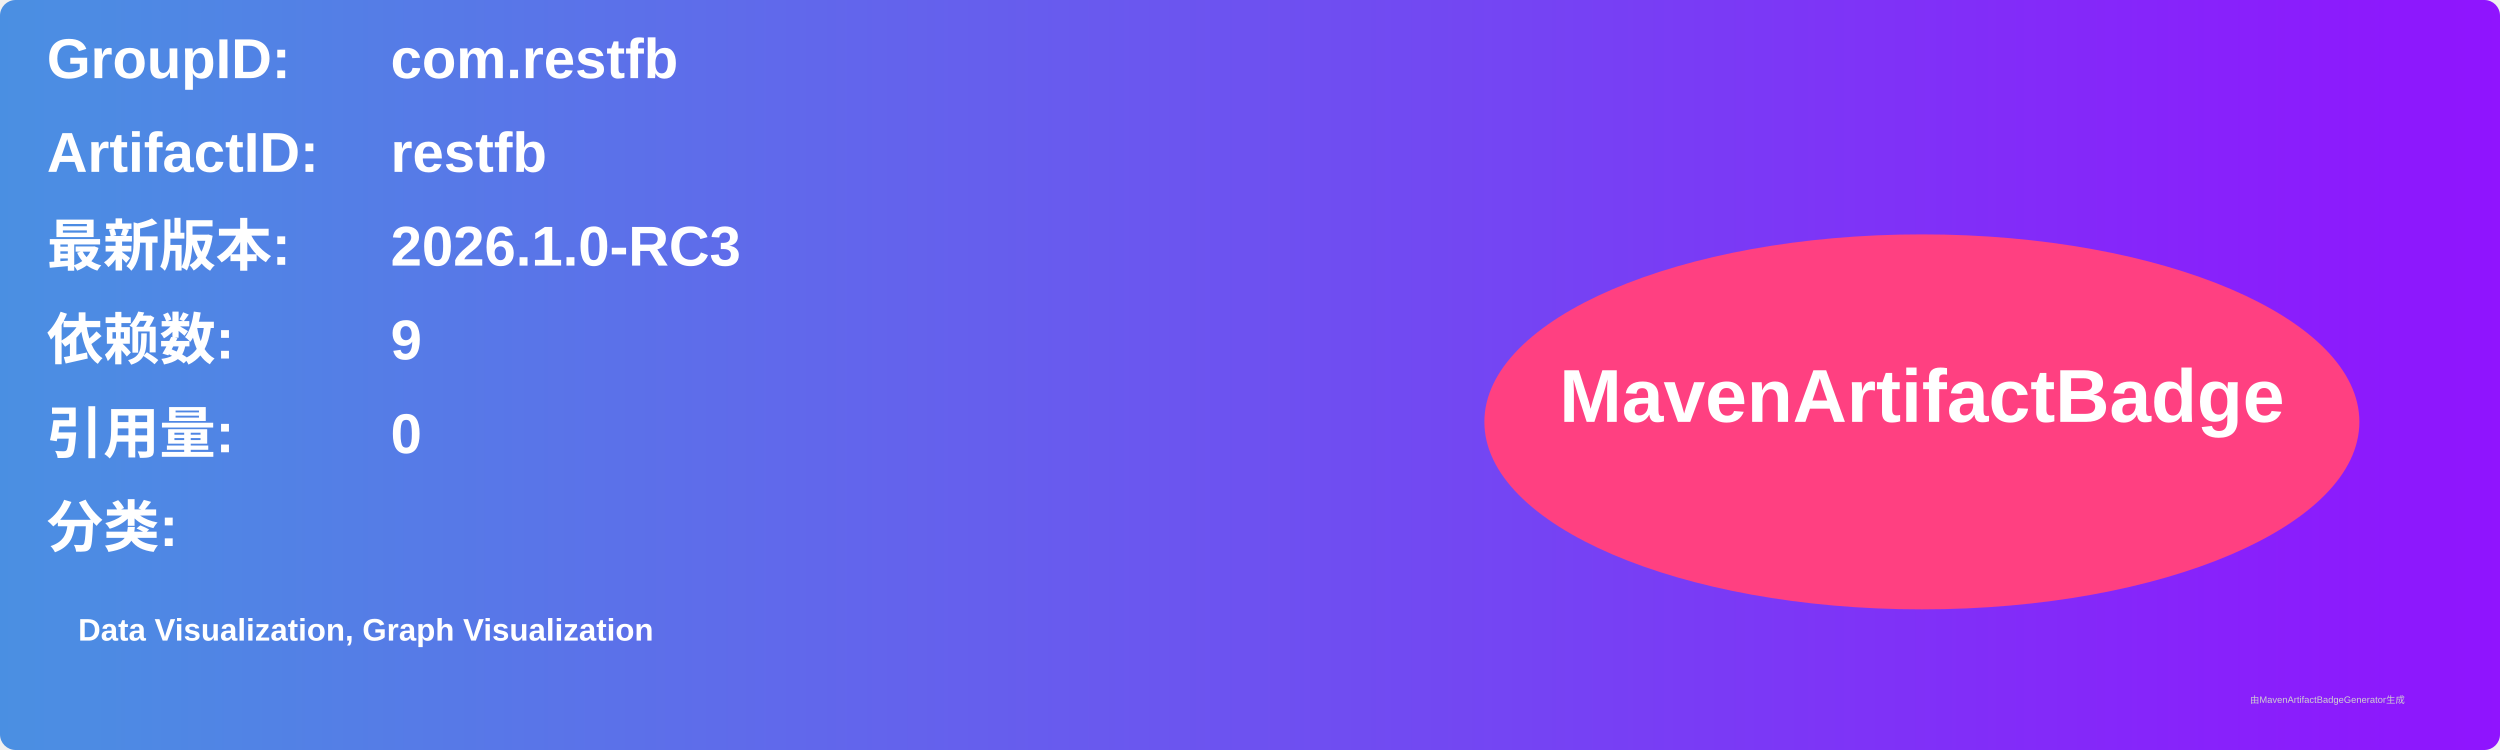
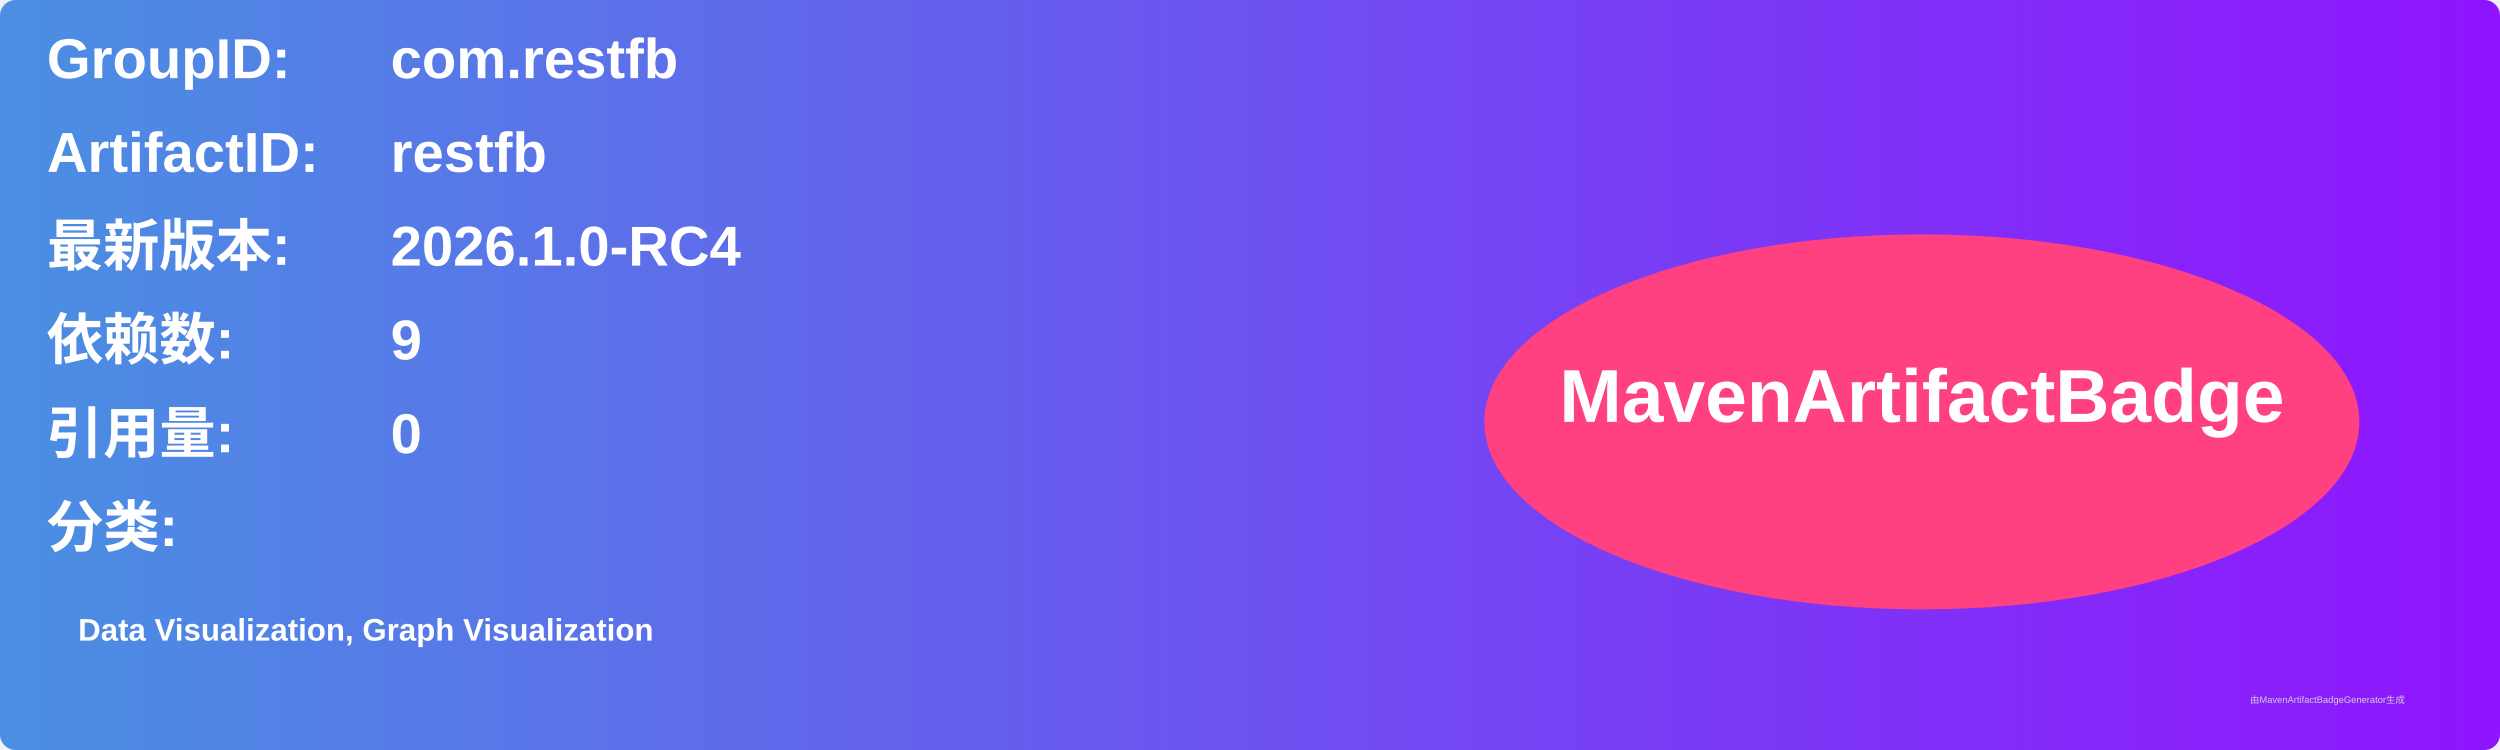
<svg xmlns="http://www.w3.org/2000/svg" width="800" height="240" viewBox="0 0 800 240">
  <linearGradient id="grad" x1="0%" y1="0%" x2="100%" y2="0%">
    <stop offset="0%" stop-color="#4a90e2" />
    <stop offset="100%" stop-color="#9013fe" />
  </linearGradient>
  <rect width="100%" height="100%" rx="5" ry="5" fill="url(#grad)" />
  <g transform="translate(15, 15)">
    <text x="0" y="10" font-family="Arial" font-size="18" fill="white" font-weight="bold" width="260">GroupID:</text>
    <text x="110" y="10" font-family="Arial" font-size="18" fill="white" font-weight="bold" width="460">com.restfb</text>
    <text x="0" y="40" font-family="Arial" font-size="18" fill="white" font-weight="bold" width="260">ArtifactID:</text>
    <text x="110" y="40" font-family="Arial" font-size="18" fill="white" font-weight="bold" width="460">restfb</text>
    <text x="0" y="70" font-family="Arial" font-size="18" fill="white" font-weight="bold">最新版本:</text>
    <text x="110" y="70" font-family="Arial" font-size="18" fill="white" font-weight="bold">
-       <tspan font-weight="bold">2026.1.0-RC3</tspan>
+       <tspan font-weight="bold">2026.1.0-RC4</tspan>
    </text>
    <text x="0" y="100" font-family="Arial" font-size="18" fill="white" font-weight="bold">依赖数: </text>
    <text x="110" y="100" font-family="Arial" font-size="18" fill="white">
      <tspan font-weight="bold">9</tspan>
    </text>
    <text x="0" y="130" font-family="Arial" font-size="18" fill="white" font-weight="bold">引用量: </text>
    <text x="110" y="130" font-family="Arial" font-size="18" fill="white">
      <tspan font-weight="bold">0</tspan>
    </text>
    <text x="0" y="160" font-family="Arial" font-size="18" fill="white" font-weight="bold">分类:</text>
    <text x="10" y="190" font-family="Arial" font-size="10" fill="white">
      <tspan font-weight="bold">Data Visualization, Graph Visualization</tspan>
    </text>
    <ellipse cx="600" cy="120" rx="140" ry="60" fill="#ff4081" />
    <text x="600" y="120" text-anchor="middle" font-family="Arial" font-size="24" fill="white" font-weight="bold">MavenArtifactBadge</text>
  </g>
  <text x="720" y="225" font-family="Arial" font-size="3" fill="#d0d0d0">由MavenArtifactBadgeGenerator生成</text>
</svg>
